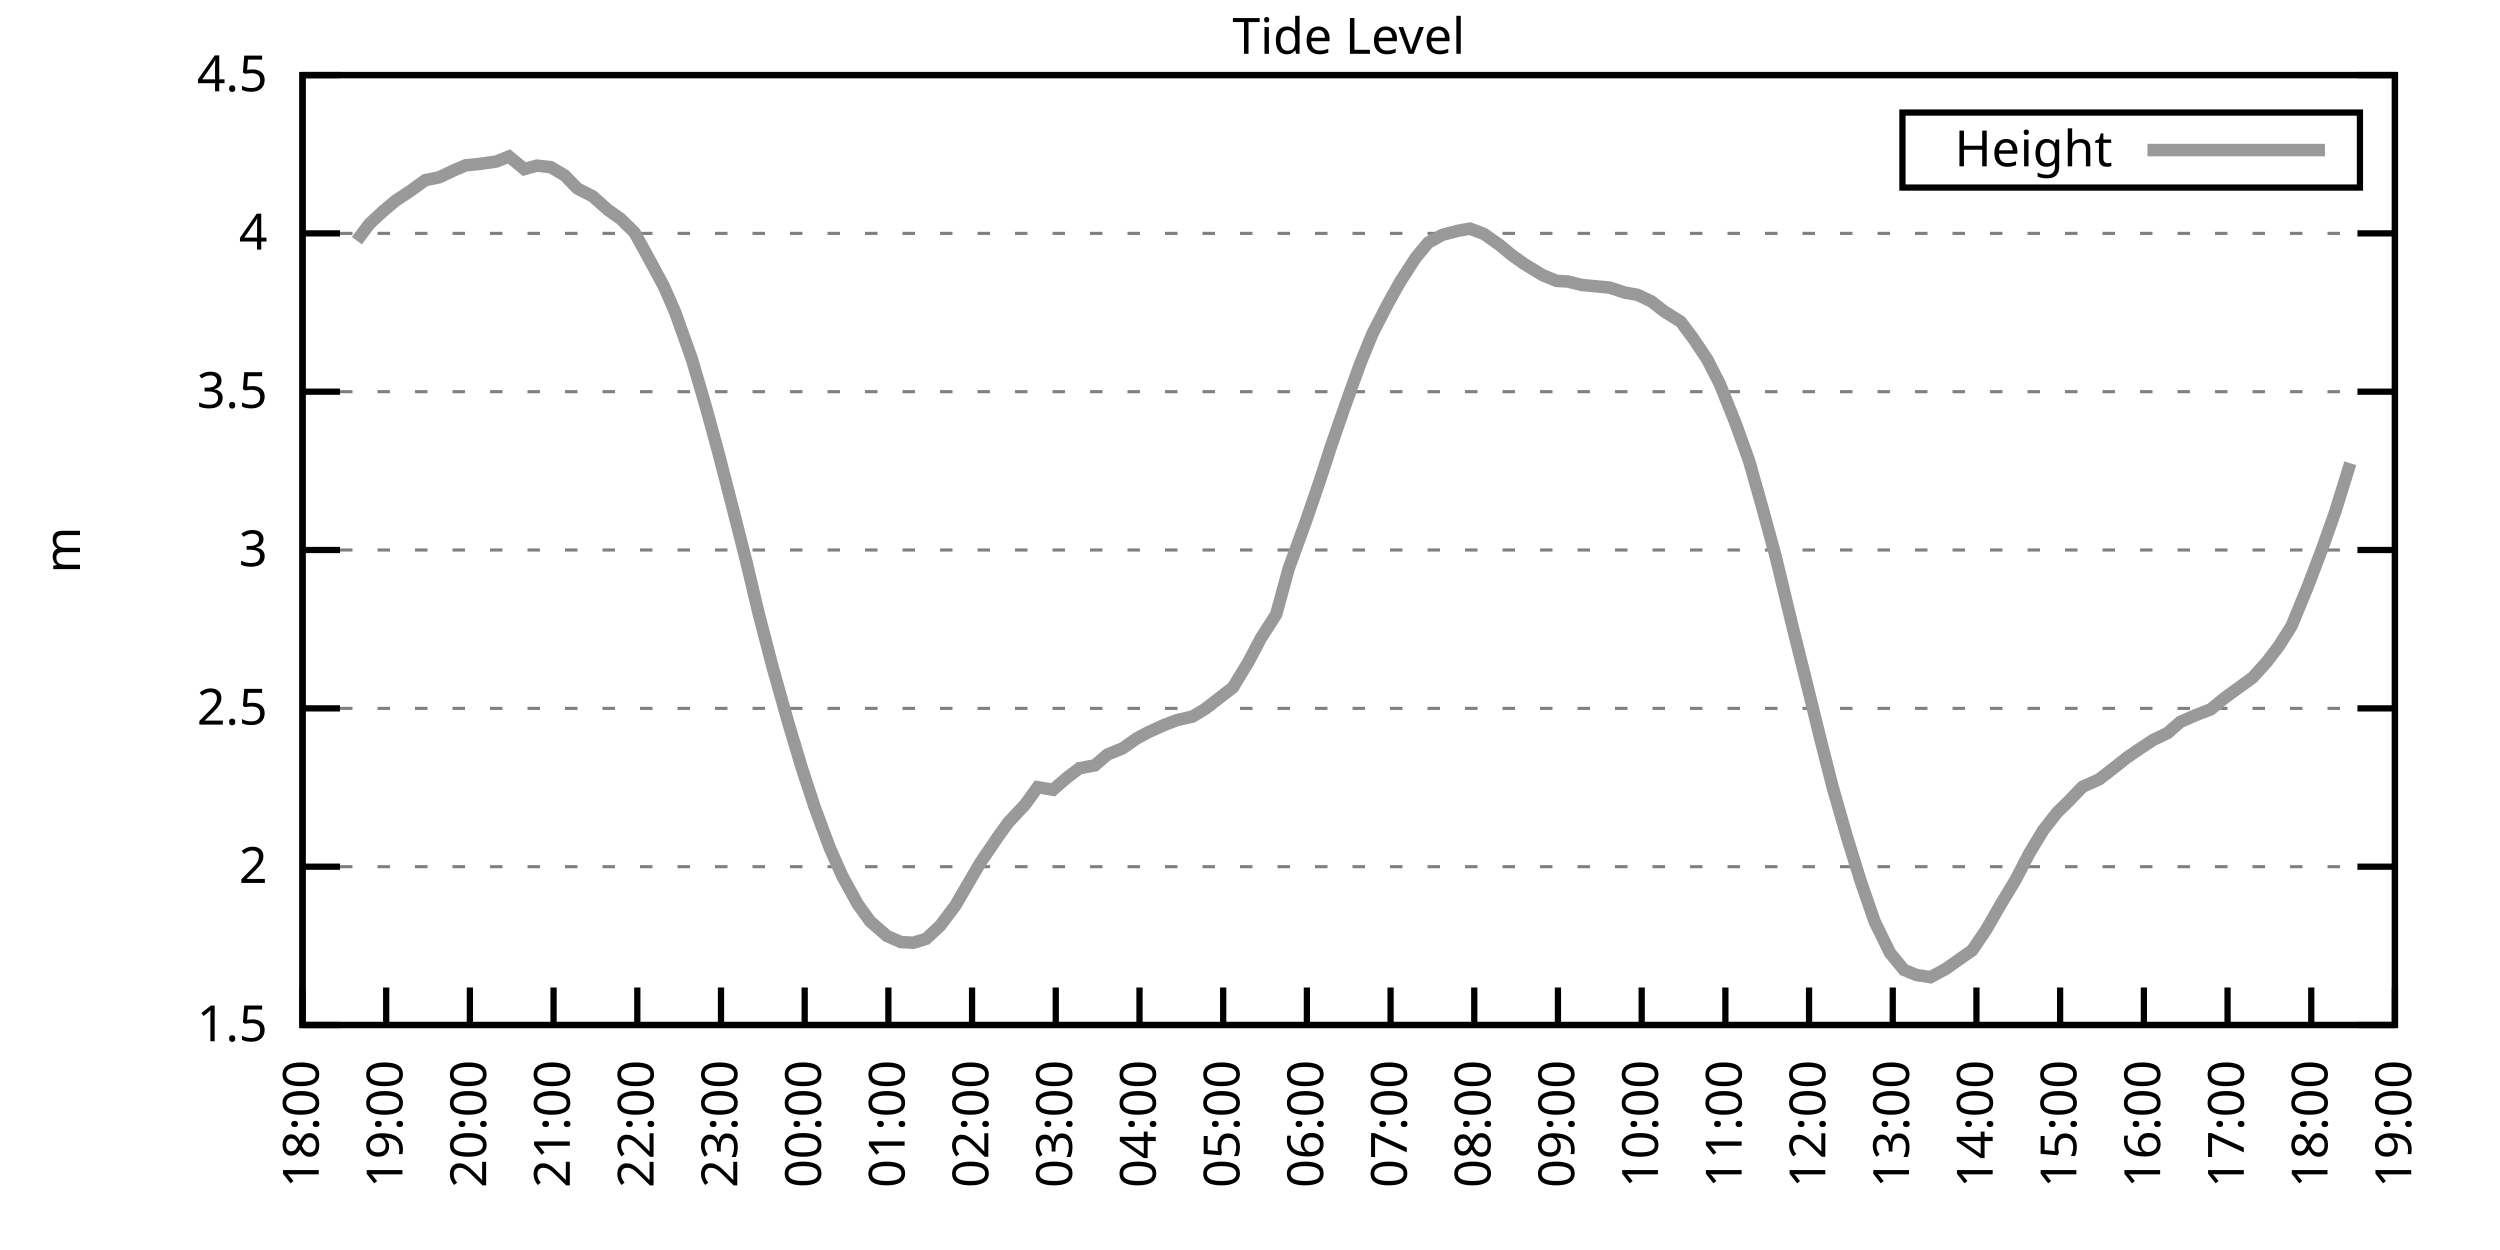
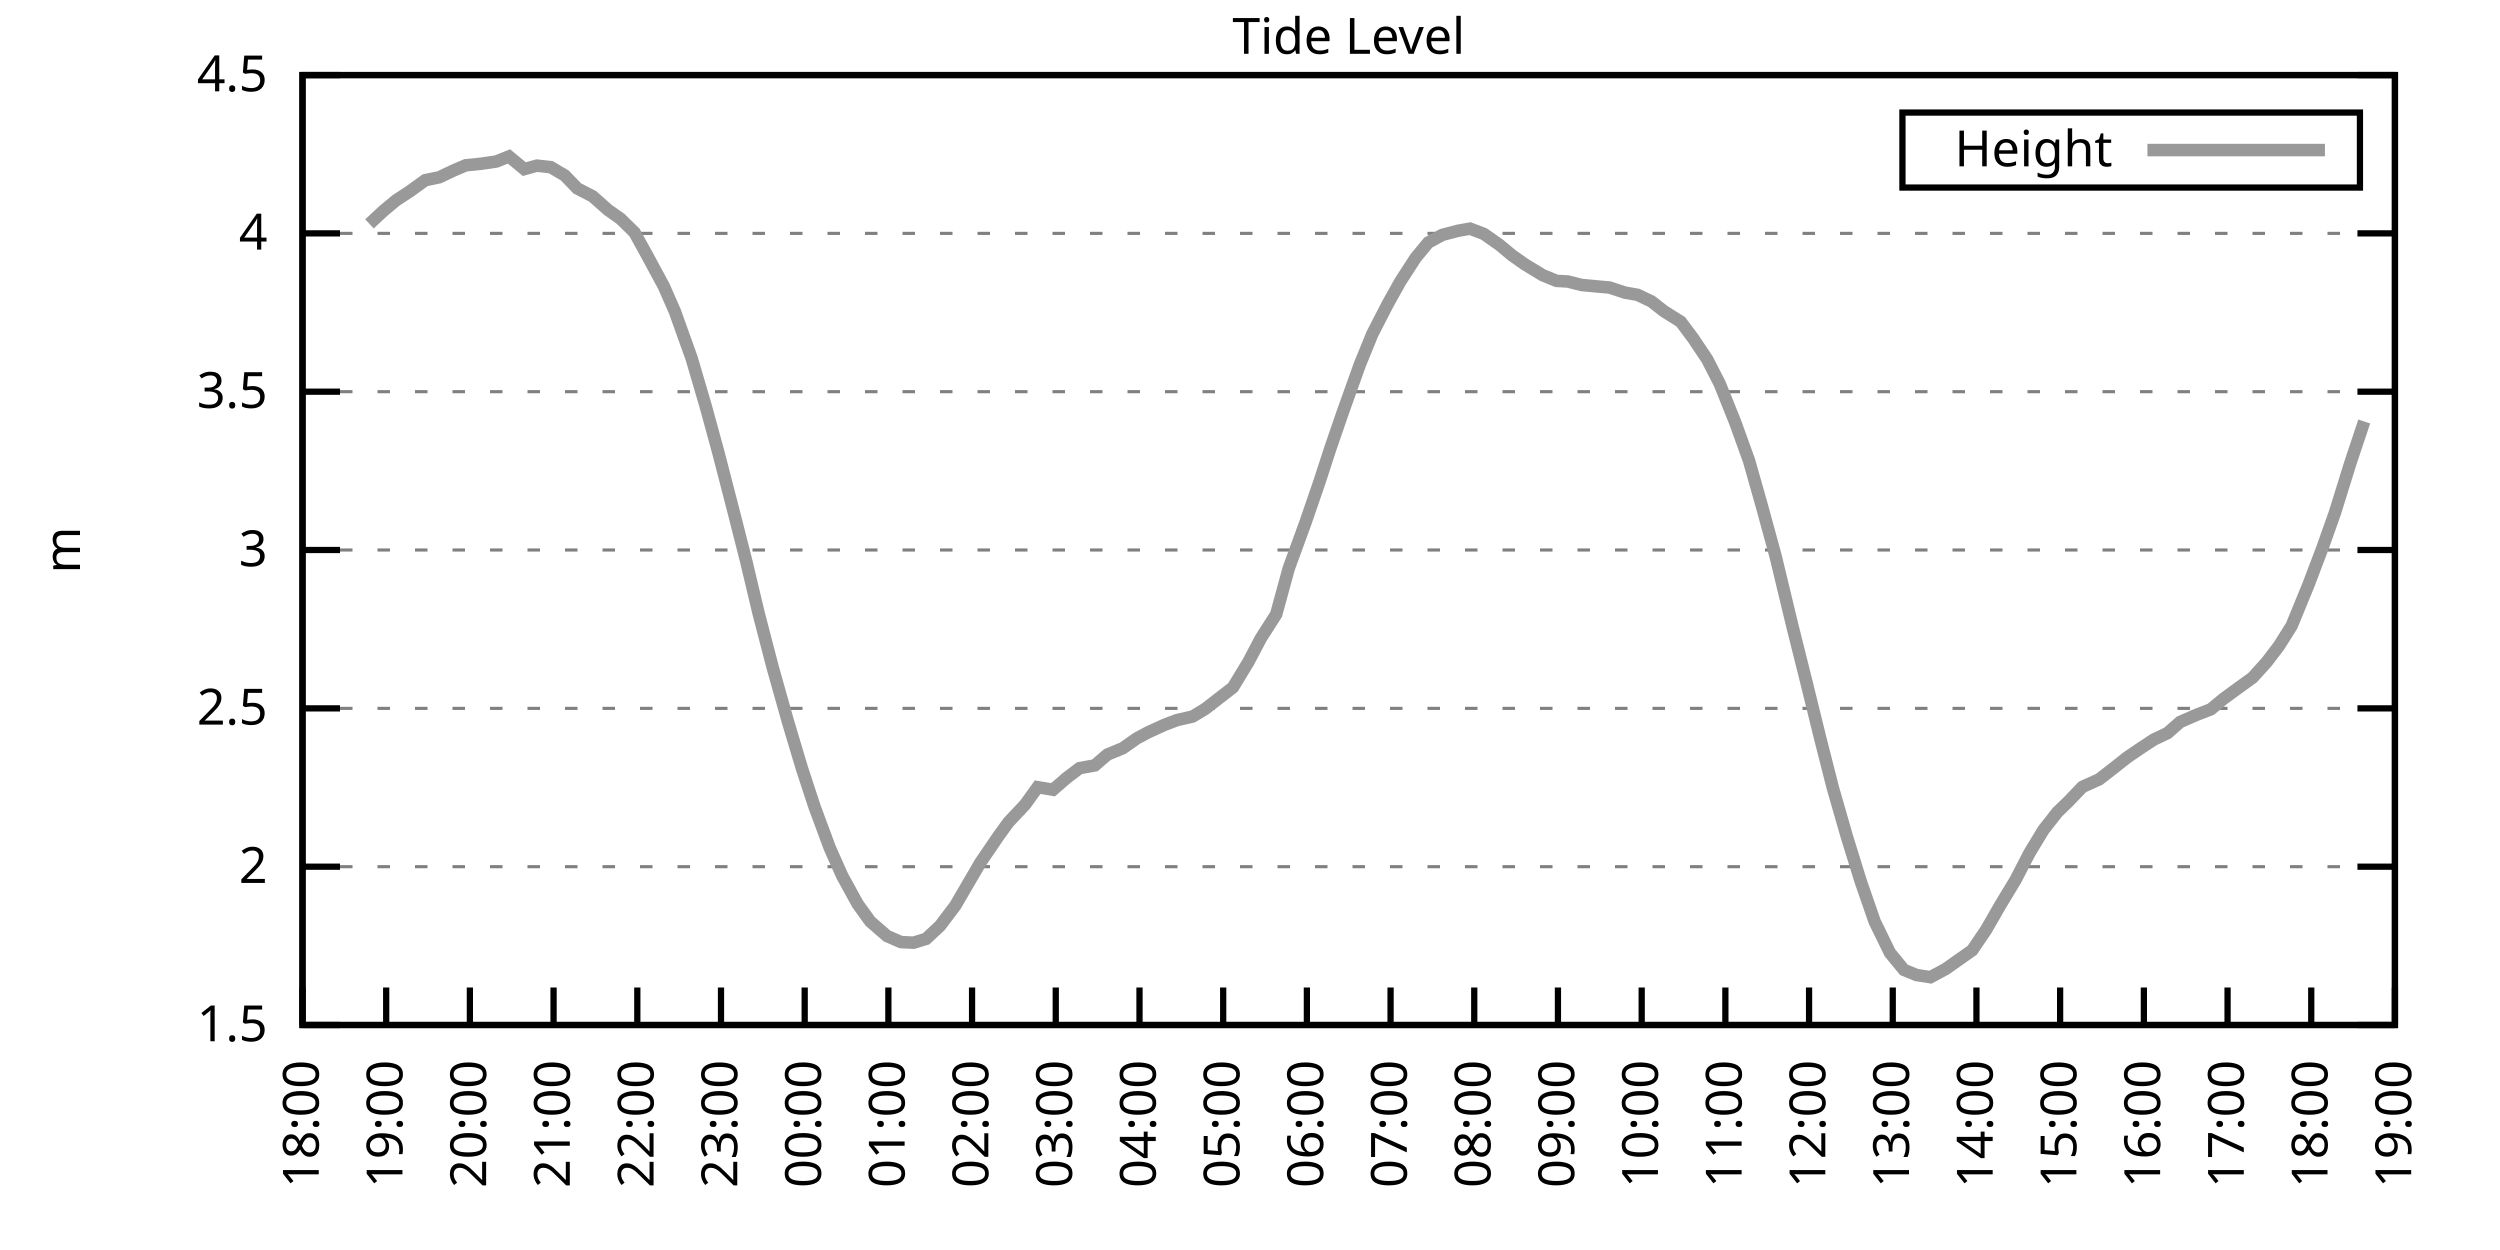
<svg xmlns="http://www.w3.org/2000/svg" xmlns:xlink="http://www.w3.org/1999/xlink" width="400" height="200" viewBox="0 0 400 200">
  <g id="gnuplot_canvas">
    <rect x="0" y="0" width="400" height="200" fill="none" />
    <defs>
      <circle id="gpDot" r="0.5" stroke-width="0.5" stroke="currentColor" />
      <path id="gpPt0" stroke-width="0.333" stroke="currentColor" d="M-1,0 h2 M0,-1 v2" />
      <path id="gpPt1" stroke-width="0.333" stroke="currentColor" d="M-1,-1 L1,1 M1,-1 L-1,1" />
      <path id="gpPt2" stroke-width="0.333" stroke="currentColor" d="M-1,0 L1,0 M0,-1 L0,1 M-1,-1 L1,1 M-1,1 L1,-1" />
      <rect id="gpPt3" stroke-width="0.333" stroke="currentColor" x="-1" y="-1" width="2" height="2" />
      <rect id="gpPt4" stroke-width="0.333" stroke="currentColor" fill="currentColor" x="-1" y="-1" width="2" height="2" />
      <circle id="gpPt5" stroke-width="0.333" stroke="currentColor" cx="0" cy="0" r="1" />
      <use xlink:href="#gpPt5" id="gpPt6" fill="currentColor" stroke="none" />
      <path id="gpPt7" stroke-width="0.333" stroke="currentColor" d="M0,-1.33 L-1.33,0.67 L1.33,0.67 z" />
      <use xlink:href="#gpPt7" id="gpPt8" fill="currentColor" stroke="none" />
      <use xlink:href="#gpPt7" id="gpPt9" stroke="currentColor" transform="rotate(180)" />
      <use xlink:href="#gpPt9" id="gpPt10" fill="currentColor" stroke="none" />
      <use xlink:href="#gpPt3" id="gpPt11" stroke="currentColor" transform="rotate(45)" />
      <use xlink:href="#gpPt11" id="gpPt12" fill="currentColor" stroke="none" />
      <path id="gpPt13" stroke-width="0.333" stroke="currentColor" d="M0,1.330 L1.265,0.411 L0.782,-1.067 L-0.782,-1.076 L-1.265,0.411 z" />
      <use xlink:href="#gpPt13" id="gpPt14" fill="currentColor" stroke="none" />
      <filter id="textbox" filterUnits="objectBoundingBox" x="0" y="0" height="1" width="1">
        <feFlood flood-color="white" flood-opacity="1" result="bgnd" />
        <feComposite in="SourceGraphic" in2="bgnd" operator="atop" />
      </filter>
      <filter id="greybox" filterUnits="objectBoundingBox" x="0" y="0" height="1" width="1">
        <feFlood flood-color="lightgrey" flood-opacity="1" result="grey" />
        <feComposite in="SourceGraphic" in2="grey" operator="atop" />
      </filter>
    </defs>
    <g fill="none" color="white" stroke="currentColor" stroke-width="1.00" stroke-linecap="butt" stroke-linejoin="miter">
</g>
    <g fill="none" color="black" stroke="currentColor" stroke-width="1.00" stroke-linecap="butt" stroke-linejoin="miter">
      <g stroke="none" shape-rendering="crispEdges">
        <polygon fill="rgb(255, 255, 255)" points="48.40,164.00 383.18,164.00 383.18,12.02 48.40,12.02 " />
      </g>
    </g>
    <g fill="none" color="black" stroke="currentColor" stroke-width="1.00" stroke-linecap="butt" stroke-linejoin="miter">
</g>
    <g fill="none" color="black" stroke="black" stroke-width="0.50" stroke-linecap="butt" stroke-linejoin="miter">
</g>
    <g fill="none" color="gray" stroke="currentColor" stroke-width="0.50" stroke-linecap="butt" stroke-linejoin="miter">
      <path stroke="gray" stroke-dasharray="2,4" class="gridline" d="M48.40,164.00 L383.19,164.00  " />
    </g>
    <g fill="none" color="gray" stroke="gray" stroke-width="1.00" stroke-linecap="butt" stroke-linejoin="miter">
</g>
    <g fill="none" color="black" stroke="currentColor" stroke-width="1.00" stroke-linecap="butt" stroke-linejoin="miter">
      <path stroke="black" d="M48.40,164.00 L54.40,164.00 M383.19,164.00 L377.19,164.00  " />
      <g transform="translate(42.80,166.60)" stroke="none" fill="black" font-family="Sans" font-size="8.00" text-anchor="end">
        <text>
          <tspan font-family="Sans"> 1.5</tspan>
        </text>
      </g>
    </g>
    <g fill="none" color="black" stroke="currentColor" stroke-width="1.00" stroke-linecap="butt" stroke-linejoin="miter">
</g>
    <g fill="none" color="black" stroke="black" stroke-width="0.50" stroke-linecap="butt" stroke-linejoin="miter">
</g>
    <g fill="none" color="gray" stroke="currentColor" stroke-width="0.50" stroke-linecap="butt" stroke-linejoin="miter">
      <path stroke="gray" stroke-dasharray="2,4" class="gridline" d="M48.40,138.67 L383.19,138.67  " />
    </g>
    <g fill="none" color="gray" stroke="gray" stroke-width="1.00" stroke-linecap="butt" stroke-linejoin="miter">
</g>
    <g fill="none" color="black" stroke="currentColor" stroke-width="1.00" stroke-linecap="butt" stroke-linejoin="miter">
      <path stroke="black" d="M48.40,138.67 L54.40,138.67 M383.19,138.67 L377.19,138.67  " />
      <g transform="translate(42.80,141.27)" stroke="none" fill="black" font-family="Sans" font-size="8.00" text-anchor="end">
        <text>
          <tspan font-family="Sans"> 2</tspan>
        </text>
      </g>
    </g>
    <g fill="none" color="black" stroke="currentColor" stroke-width="1.00" stroke-linecap="butt" stroke-linejoin="miter">
</g>
    <g fill="none" color="black" stroke="black" stroke-width="0.50" stroke-linecap="butt" stroke-linejoin="miter">
</g>
    <g fill="none" color="gray" stroke="currentColor" stroke-width="0.50" stroke-linecap="butt" stroke-linejoin="miter">
      <path stroke="gray" stroke-dasharray="2,4" class="gridline" d="M48.40,113.34 L383.19,113.34  " />
    </g>
    <g fill="none" color="gray" stroke="gray" stroke-width="1.00" stroke-linecap="butt" stroke-linejoin="miter">
</g>
    <g fill="none" color="black" stroke="currentColor" stroke-width="1.00" stroke-linecap="butt" stroke-linejoin="miter">
      <path stroke="black" d="M48.40,113.34 L54.40,113.34 M383.19,113.34 L377.19,113.34  " />
      <g transform="translate(42.80,115.94)" stroke="none" fill="black" font-family="Sans" font-size="8.00" text-anchor="end">
        <text>
          <tspan font-family="Sans"> 2.5</tspan>
        </text>
      </g>
    </g>
    <g fill="none" color="black" stroke="currentColor" stroke-width="1.00" stroke-linecap="butt" stroke-linejoin="miter">
</g>
    <g fill="none" color="black" stroke="black" stroke-width="0.50" stroke-linecap="butt" stroke-linejoin="miter">
</g>
    <g fill="none" color="gray" stroke="currentColor" stroke-width="0.50" stroke-linecap="butt" stroke-linejoin="miter">
      <path stroke="gray" stroke-dasharray="2,4" class="gridline" d="M48.40,88.00 L383.19,88.00  " />
    </g>
    <g fill="none" color="gray" stroke="gray" stroke-width="1.00" stroke-linecap="butt" stroke-linejoin="miter">
</g>
    <g fill="none" color="black" stroke="currentColor" stroke-width="1.00" stroke-linecap="butt" stroke-linejoin="miter">
      <path stroke="black" d="M48.40,88.00 L54.40,88.00 M383.19,88.00 L377.19,88.00  " />
      <g transform="translate(42.80,90.60)" stroke="none" fill="black" font-family="Sans" font-size="8.00" text-anchor="end">
        <text>
          <tspan font-family="Sans"> 3</tspan>
        </text>
      </g>
    </g>
    <g fill="none" color="black" stroke="currentColor" stroke-width="1.00" stroke-linecap="butt" stroke-linejoin="miter">
</g>
    <g fill="none" color="black" stroke="black" stroke-width="0.50" stroke-linecap="butt" stroke-linejoin="miter">
</g>
    <g fill="none" color="gray" stroke="currentColor" stroke-width="0.50" stroke-linecap="butt" stroke-linejoin="miter">
      <path stroke="gray" stroke-dasharray="2,4" class="gridline" d="M48.40,62.67 L383.19,62.67  " />
    </g>
    <g fill="none" color="gray" stroke="gray" stroke-width="1.00" stroke-linecap="butt" stroke-linejoin="miter">
</g>
    <g fill="none" color="black" stroke="currentColor" stroke-width="1.00" stroke-linecap="butt" stroke-linejoin="miter">
      <path stroke="black" d="M48.40,62.67 L54.40,62.67 M383.19,62.67 L377.19,62.67  " />
      <g transform="translate(42.80,65.27)" stroke="none" fill="black" font-family="Sans" font-size="8.00" text-anchor="end">
        <text>
          <tspan font-family="Sans"> 3.5</tspan>
        </text>
      </g>
    </g>
    <g fill="none" color="black" stroke="currentColor" stroke-width="1.00" stroke-linecap="butt" stroke-linejoin="miter">
</g>
    <g fill="none" color="black" stroke="black" stroke-width="0.50" stroke-linecap="butt" stroke-linejoin="miter">
</g>
    <g fill="none" color="gray" stroke="currentColor" stroke-width="0.50" stroke-linecap="butt" stroke-linejoin="miter">
      <path stroke="gray" stroke-dasharray="2,4" class="gridline" d="M48.40,37.34 L383.19,37.34  " />
    </g>
    <g fill="none" color="gray" stroke="gray" stroke-width="1.00" stroke-linecap="butt" stroke-linejoin="miter">
</g>
    <g fill="none" color="black" stroke="currentColor" stroke-width="1.00" stroke-linecap="butt" stroke-linejoin="miter">
      <path stroke="black" d="M48.40,37.34 L54.40,37.34 M383.19,37.34 L377.19,37.34  " />
      <g transform="translate(42.80,39.94)" stroke="none" fill="black" font-family="Sans" font-size="8.00" text-anchor="end">
        <text>
          <tspan font-family="Sans"> 4</tspan>
        </text>
      </g>
    </g>
    <g fill="none" color="black" stroke="currentColor" stroke-width="1.00" stroke-linecap="butt" stroke-linejoin="miter">
</g>
    <g fill="none" color="black" stroke="black" stroke-width="0.50" stroke-linecap="butt" stroke-linejoin="miter">
</g>
    <g fill="none" color="gray" stroke="currentColor" stroke-width="0.50" stroke-linecap="butt" stroke-linejoin="miter">
      <path stroke="gray" stroke-dasharray="2,4" class="gridline" d="M48.40,12.01 L383.19,12.01  " />
    </g>
    <g fill="none" color="gray" stroke="gray" stroke-width="1.00" stroke-linecap="butt" stroke-linejoin="miter">
</g>
    <g fill="none" color="black" stroke="currentColor" stroke-width="1.00" stroke-linecap="butt" stroke-linejoin="miter">
      <path stroke="black" d="M48.40,12.01 L54.40,12.01 M383.19,12.01 L377.19,12.01  " />
      <g transform="translate(42.80,14.61)" stroke="none" fill="black" font-family="Sans" font-size="8.00" text-anchor="end">
        <text>
          <tspan font-family="Sans"> 4.5</tspan>
        </text>
      </g>
    </g>
    <g fill="none" color="black" stroke="currentColor" stroke-width="1.00" stroke-linecap="butt" stroke-linejoin="miter">
      <path stroke="black" d="M48.40,164.00 L48.40,158.00  " />
      <g transform="translate(51.00,169.60) rotate(270.00)" stroke="none" fill="black" font-family="Sans" font-size="8.00" text-anchor="end">
        <text>
          <tspan font-family="Sans">18:00</tspan>
        </text>
      </g>
    </g>
    <g fill="none" color="black" stroke="currentColor" stroke-width="1.00" stroke-linecap="butt" stroke-linejoin="miter">
      <path stroke="black" d="M61.79,164.00 L61.79,158.00  " />
      <g transform="translate(64.39,169.60) rotate(270.00)" stroke="none" fill="black" font-family="Sans" font-size="8.00" text-anchor="end">
        <text>
          <tspan font-family="Sans">19:00</tspan>
        </text>
      </g>
    </g>
    <g fill="none" color="black" stroke="currentColor" stroke-width="1.00" stroke-linecap="butt" stroke-linejoin="miter">
      <path stroke="black" d="M75.18,164.00 L75.18,158.00  " />
      <g transform="translate(77.78,169.60) rotate(270.00)" stroke="none" fill="black" font-family="Sans" font-size="8.00" text-anchor="end">
        <text>
          <tspan font-family="Sans">20:00</tspan>
        </text>
      </g>
    </g>
    <g fill="none" color="black" stroke="currentColor" stroke-width="1.00" stroke-linecap="butt" stroke-linejoin="miter">
      <path stroke="black" d="M88.57,164.00 L88.57,158.00  " />
      <g transform="translate(91.17,169.60) rotate(270.00)" stroke="none" fill="black" font-family="Sans" font-size="8.00" text-anchor="end">
        <text>
          <tspan font-family="Sans">21:00</tspan>
        </text>
      </g>
    </g>
    <g fill="none" color="black" stroke="currentColor" stroke-width="1.00" stroke-linecap="butt" stroke-linejoin="miter">
      <path stroke="black" d="M101.97,164.00 L101.97,158.00  " />
      <g transform="translate(104.57,169.60) rotate(270.00)" stroke="none" fill="black" font-family="Sans" font-size="8.00" text-anchor="end">
        <text>
          <tspan font-family="Sans">22:00</tspan>
        </text>
      </g>
    </g>
    <g fill="none" color="black" stroke="currentColor" stroke-width="1.00" stroke-linecap="butt" stroke-linejoin="miter">
      <path stroke="black" d="M115.36,164.00 L115.36,158.00  " />
      <g transform="translate(117.96,169.60) rotate(270.00)" stroke="none" fill="black" font-family="Sans" font-size="8.00" text-anchor="end">
        <text>
          <tspan font-family="Sans">23:00</tspan>
        </text>
      </g>
    </g>
    <g fill="none" color="black" stroke="currentColor" stroke-width="1.00" stroke-linecap="butt" stroke-linejoin="miter">
      <path stroke="black" d="M128.75,164.00 L128.75,158.00  " />
      <g transform="translate(131.35,169.60) rotate(270.00)" stroke="none" fill="black" font-family="Sans" font-size="8.00" text-anchor="end">
        <text>
          <tspan font-family="Sans">00:00</tspan>
        </text>
      </g>
    </g>
    <g fill="none" color="black" stroke="currentColor" stroke-width="1.00" stroke-linecap="butt" stroke-linejoin="miter">
      <path stroke="black" d="M142.14,164.00 L142.14,158.00  " />
      <g transform="translate(144.74,169.60) rotate(270.00)" stroke="none" fill="black" font-family="Sans" font-size="8.00" text-anchor="end">
        <text>
          <tspan font-family="Sans">01:00</tspan>
        </text>
      </g>
    </g>
    <g fill="none" color="black" stroke="currentColor" stroke-width="1.00" stroke-linecap="butt" stroke-linejoin="miter">
      <path stroke="black" d="M155.53,164.00 L155.53,158.00  " />
      <g transform="translate(158.13,169.60) rotate(270.00)" stroke="none" fill="black" font-family="Sans" font-size="8.00" text-anchor="end">
        <text>
          <tspan font-family="Sans">02:00</tspan>
        </text>
      </g>
    </g>
    <g fill="none" color="black" stroke="currentColor" stroke-width="1.00" stroke-linecap="butt" stroke-linejoin="miter">
      <path stroke="black" d="M168.92,164.00 L168.92,158.00  " />
      <g transform="translate(171.52,169.60) rotate(270.00)" stroke="none" fill="black" font-family="Sans" font-size="8.00" text-anchor="end">
        <text>
          <tspan font-family="Sans">03:00</tspan>
        </text>
      </g>
    </g>
    <g fill="none" color="black" stroke="currentColor" stroke-width="1.00" stroke-linecap="butt" stroke-linejoin="miter">
      <path stroke="black" d="M182.32,164.00 L182.32,158.00  " />
      <g transform="translate(184.92,169.60) rotate(270.00)" stroke="none" fill="black" font-family="Sans" font-size="8.00" text-anchor="end">
        <text>
          <tspan font-family="Sans">04:00</tspan>
        </text>
      </g>
    </g>
    <g fill="none" color="black" stroke="currentColor" stroke-width="1.00" stroke-linecap="butt" stroke-linejoin="miter">
      <path stroke="black" d="M195.71,164.00 L195.71,158.00  " />
      <g transform="translate(198.31,169.60) rotate(270.00)" stroke="none" fill="black" font-family="Sans" font-size="8.00" text-anchor="end">
        <text>
          <tspan font-family="Sans">05:00</tspan>
        </text>
      </g>
    </g>
    <g fill="none" color="black" stroke="currentColor" stroke-width="1.00" stroke-linecap="butt" stroke-linejoin="miter">
      <path stroke="black" d="M209.10,164.00 L209.10,158.00  " />
      <g transform="translate(211.70,169.60) rotate(270.00)" stroke="none" fill="black" font-family="Sans" font-size="8.00" text-anchor="end">
        <text>
          <tspan font-family="Sans">06:00</tspan>
        </text>
      </g>
    </g>
    <g fill="none" color="black" stroke="currentColor" stroke-width="1.00" stroke-linecap="butt" stroke-linejoin="miter">
      <path stroke="black" d="M222.49,164.00 L222.49,158.00  " />
      <g transform="translate(225.09,169.60) rotate(270.00)" stroke="none" fill="black" font-family="Sans" font-size="8.00" text-anchor="end">
        <text>
          <tspan font-family="Sans">07:00</tspan>
        </text>
      </g>
    </g>
    <g fill="none" color="black" stroke="currentColor" stroke-width="1.00" stroke-linecap="butt" stroke-linejoin="miter">
      <path stroke="black" d="M235.88,164.00 L235.88,158.00  " />
      <g transform="translate(238.48,169.60) rotate(270.00)" stroke="none" fill="black" font-family="Sans" font-size="8.00" text-anchor="end">
        <text>
          <tspan font-family="Sans">08:00</tspan>
        </text>
      </g>
    </g>
    <g fill="none" color="black" stroke="currentColor" stroke-width="1.00" stroke-linecap="butt" stroke-linejoin="miter">
      <path stroke="black" d="M249.27,164.00 L249.27,158.00  " />
      <g transform="translate(251.87,169.60) rotate(270.00)" stroke="none" fill="black" font-family="Sans" font-size="8.00" text-anchor="end">
        <text>
          <tspan font-family="Sans">09:00</tspan>
        </text>
      </g>
    </g>
    <g fill="none" color="black" stroke="currentColor" stroke-width="1.00" stroke-linecap="butt" stroke-linejoin="miter">
      <path stroke="black" d="M262.67,164.00 L262.67,158.00  " />
      <g transform="translate(265.27,169.60) rotate(270.00)" stroke="none" fill="black" font-family="Sans" font-size="8.00" text-anchor="end">
        <text>
          <tspan font-family="Sans">10:00</tspan>
        </text>
      </g>
    </g>
    <g fill="none" color="black" stroke="currentColor" stroke-width="1.00" stroke-linecap="butt" stroke-linejoin="miter">
      <path stroke="black" d="M276.06,164.00 L276.06,158.00  " />
      <g transform="translate(278.66,169.60) rotate(270.00)" stroke="none" fill="black" font-family="Sans" font-size="8.00" text-anchor="end">
        <text>
          <tspan font-family="Sans">11:00</tspan>
        </text>
      </g>
    </g>
    <g fill="none" color="black" stroke="currentColor" stroke-width="1.00" stroke-linecap="butt" stroke-linejoin="miter">
      <path stroke="black" d="M289.45,164.00 L289.45,158.00  " />
      <g transform="translate(292.05,169.60) rotate(270.00)" stroke="none" fill="black" font-family="Sans" font-size="8.00" text-anchor="end">
        <text>
          <tspan font-family="Sans">12:00</tspan>
        </text>
      </g>
    </g>
    <g fill="none" color="black" stroke="currentColor" stroke-width="1.00" stroke-linecap="butt" stroke-linejoin="miter">
      <path stroke="black" d="M302.84,164.00 L302.84,158.00  " />
      <g transform="translate(305.44,169.60) rotate(270.00)" stroke="none" fill="black" font-family="Sans" font-size="8.00" text-anchor="end">
        <text>
          <tspan font-family="Sans">13:00</tspan>
        </text>
      </g>
    </g>
    <g fill="none" color="black" stroke="currentColor" stroke-width="1.00" stroke-linecap="butt" stroke-linejoin="miter">
      <path stroke="black" d="M316.23,164.00 L316.23,158.00  " />
      <g transform="translate(318.83,169.60) rotate(270.00)" stroke="none" fill="black" font-family="Sans" font-size="8.00" text-anchor="end">
        <text>
          <tspan font-family="Sans">14:00</tspan>
        </text>
      </g>
    </g>
    <g fill="none" color="black" stroke="currentColor" stroke-width="1.00" stroke-linecap="butt" stroke-linejoin="miter">
      <path stroke="black" d="M329.62,164.00 L329.62,158.00  " />
      <g transform="translate(332.22,169.60) rotate(270.00)" stroke="none" fill="black" font-family="Sans" font-size="8.00" text-anchor="end">
        <text>
          <tspan font-family="Sans">15:00</tspan>
        </text>
      </g>
    </g>
    <g fill="none" color="black" stroke="currentColor" stroke-width="1.00" stroke-linecap="butt" stroke-linejoin="miter">
      <path stroke="black" d="M343.02,164.00 L343.02,158.00  " />
      <g transform="translate(345.62,169.60) rotate(270.00)" stroke="none" fill="black" font-family="Sans" font-size="8.00" text-anchor="end">
        <text>
          <tspan font-family="Sans">16:00</tspan>
        </text>
      </g>
    </g>
    <g fill="none" color="black" stroke="currentColor" stroke-width="1.00" stroke-linecap="butt" stroke-linejoin="miter">
      <path stroke="black" d="M356.41,164.00 L356.41,158.00  " />
      <g transform="translate(359.01,169.60) rotate(270.00)" stroke="none" fill="black" font-family="Sans" font-size="8.00" text-anchor="end">
        <text>
          <tspan font-family="Sans">17:00</tspan>
        </text>
      </g>
    </g>
    <g fill="none" color="black" stroke="currentColor" stroke-width="1.00" stroke-linecap="butt" stroke-linejoin="miter">
      <path stroke="black" d="M369.80,164.00 L369.80,158.00  " />
      <g transform="translate(372.40,169.60) rotate(270.00)" stroke="none" fill="black" font-family="Sans" font-size="8.00" text-anchor="end">
        <text>
          <tspan font-family="Sans">18:00</tspan>
        </text>
      </g>
    </g>
    <g fill="none" color="black" stroke="currentColor" stroke-width="1.00" stroke-linecap="butt" stroke-linejoin="miter">
      <path stroke="black" d="M383.19,164.00 L383.19,158.00  " />
      <g transform="translate(385.79,169.60) rotate(270.00)" stroke="none" fill="black" font-family="Sans" font-size="8.00" text-anchor="end">
        <text>
          <tspan font-family="Sans">19:00</tspan>
        </text>
      </g>
    </g>
    <g fill="none" color="black" stroke="currentColor" stroke-width="1.00" stroke-linecap="butt" stroke-linejoin="miter">
</g>
    <g fill="none" color="black" stroke="currentColor" stroke-width="1.00" stroke-linecap="butt" stroke-linejoin="miter">
      <path stroke="black" d="M48.40,12.01 L48.40,164.00 L383.19,164.00 L383.19,12.01 L48.40,12.01 Z  " />
    </g>
    <g fill="none" color="black" stroke="currentColor" stroke-width="1.00" stroke-linecap="butt" stroke-linejoin="miter">
</g>
    <g fill="none" color="black" stroke="currentColor" stroke-width="1.00" stroke-linecap="butt" stroke-linejoin="miter">
      <path stroke="black" d="M304.39,30.01 L304.39,18.01 L377.59,18.01 L377.59,30.01 L304.39,30.01 Z  " />
    </g>
    <g id="Tide_level_plot_1">
      <g fill="none" color="white" stroke="black" stroke-width="2.00" stroke-linecap="butt" stroke-linejoin="miter">
</g>
      <g fill="none" color="black" stroke="currentColor" stroke-width="2.00" stroke-linecap="butt" stroke-linejoin="miter">
        <g transform="translate(337.99,26.61)" stroke="none" fill="black" font-family="Sans" font-size="8.00" text-anchor="end">
          <text>
            <tspan font-family="Sans">Height</tspan>
          </text>
        </g>
      </g>
      <g fill="none" color="black" stroke="currentColor" stroke-width="2.00" stroke-linecap="butt" stroke-linejoin="miter">
-         <path stroke="rgb(153, 153, 153)" d="M343.59,24.01 L371.99,24.01 M57.10,38.51 L59.11,35.82 L61.35,33.74 L63.35,32.07 L65.59,30.60 L68.04,28.83   L70.27,28.37 L72.50,27.31 L74.51,26.45 L76.97,26.20 L79.42,25.84 L81.43,25.03 L83.89,27.06 L85.90,26.50   L88.13,26.75 L90.36,28.07 L92.37,30.15 L94.82,31.41 L97.28,33.59 L99.29,35.01 L101.52,37.19 L103.53,40.84   L106.21,45.80 L107.99,49.86 L110.67,57.35 L112.90,64.95 L114.91,72.30 L117.37,81.82 L119.38,89.73 L121.38,98.14   L123.62,106.75 L126.07,115.46 L128.30,122.91 L130.31,129.04 L132.77,135.68 L134.78,140.19 L137.23,144.65 L139.24,147.43   L141.92,149.76 L144.15,150.73 L146.16,150.83 L148.17,150.22 L150.40,148.14 L152.85,144.90 L154.86,141.45 L156.87,138.01   L159.77,133.75 L161.34,131.58 L164.01,128.74 L166.02,125.95 L168.48,126.36 L170.71,124.43 L172.72,122.91 L175.17,122.46   L177.18,120.73 L179.64,119.72 L181.87,118.15 L183.66,117.19 L186.33,115.97 L188.34,115.21 L190.80,114.65 L192.81,113.44   L197.27,109.99 L199.73,105.94 L201.73,102.14 L204.19,98.29 L206.20,90.94 L208.88,83.60 L211.11,77.11 L212.89,71.64   L214.90,65.81 L217.58,58.32 L219.59,53.40 L222.04,48.64 L224.05,45.04 L226.51,41.24 L228.52,38.81 L230.75,37.59   L233.20,36.94 L235.21,36.58 L237.44,37.44 L239.90,39.17 L241.91,40.84 L243.92,42.26 L246.82,44.03 L249.05,44.94   L250.84,45.04 L253.07,45.60 L255.75,45.85 L257.53,46.01 L259.99,46.82 L262.00,47.17 L264.23,48.23 L266.24,49.80   L268.92,51.48 L270.92,54.16 L273.16,57.51 L275.16,61.41 L277.62,67.54 L279.85,73.72 L281.86,80.81 L284.09,88.97   L286.77,100.11 L289.00,109.03 L291.23,118.10 L293.24,126.00 L295.48,133.80 L297.71,141.00 L299.94,147.43 L302.39,152.45   L304.63,155.18 L306.63,156.00 L308.87,156.35 L311.32,155.03 L313.33,153.61 L315.56,152.04 L317.79,148.75 L320.03,144.85   L322.48,140.80 L324.71,136.49 L326.95,132.79 L329.18,129.95 L330.96,128.23 L333.19,125.90 L335.87,124.69 L338.10,122.96   L340.34,121.19 L342.35,119.82 L344.58,118.35 L346.81,117.29 L348.82,115.52 L351.50,114.35 L353.73,113.49 L355.74,111.82   L357.75,110.35 L360.42,108.42 L362.66,105.94 L364.66,103.31 L366.67,100.11 L369.35,93.58 L371.58,87.70 L373.59,82.03   L376.05,74.12  " />
+         <path stroke="rgb(153, 153, 153)" d="M343.59,24.01 L371.99,24.01 M59.11,35.82 L61.35,33.74 L63.35,32.07 L65.59,30.60 L68.04,28.83 L70.27,28.37   L72.50,27.31 L74.51,26.45 L76.97,26.20 L79.42,25.84 L81.43,25.03 L83.89,27.06 L85.90,26.50 L88.13,26.75   L90.36,28.07 L92.37,30.15 L94.82,31.41 L97.28,33.59 L99.29,35.01 L101.52,37.19 L103.53,40.84 L106.21,45.80   L107.99,49.86 L110.67,57.35 L112.90,64.95 L114.91,72.30 L117.37,81.82 L119.38,89.73 L121.38,98.14 L123.62,106.75   L126.07,115.46 L128.30,122.91 L130.31,129.04 L132.77,135.68 L134.78,140.19 L137.23,144.65 L139.24,147.43 L141.92,149.76   L144.15,150.73 L146.16,150.83 L148.17,150.22 L150.40,148.14 L152.85,144.90 L154.86,141.45 L156.87,138.01 L159.77,133.75   L161.34,131.58 L164.01,128.74 L166.02,125.95 L168.48,126.36 L170.71,124.43 L172.72,122.91 L175.17,122.46 L177.18,120.73   L179.64,119.72 L181.87,118.15 L183.66,117.19 L186.33,115.97 L188.34,115.21 L190.80,114.65 L192.81,113.44 L197.27,109.99   L199.73,105.94 L201.73,102.14 L204.19,98.29 L206.20,90.94 L208.88,83.60 L211.11,77.11 L212.89,71.64 L214.90,65.81   L217.58,58.32 L219.59,53.40 L222.04,48.64 L224.05,45.04 L226.51,41.24 L228.52,38.81 L230.75,37.59 L233.20,36.94   L235.21,36.58 L237.44,37.44 L239.90,39.17 L241.91,40.84 L243.92,42.26 L246.82,44.03 L249.05,44.94 L250.84,45.04   L253.07,45.60 L255.75,45.85 L257.53,46.01 L259.99,46.82 L262.00,47.17 L264.23,48.23 L266.24,49.80 L268.92,51.48   L270.92,54.16 L273.16,57.51 L275.16,61.41 L277.62,67.54 L279.85,73.72 L281.86,80.81 L284.09,88.97 L286.77,100.11   L289.00,109.03 L291.23,118.10 L293.24,126.00 L295.48,133.80 L297.71,141.00 L299.94,147.43 L302.39,152.45 L304.63,155.18   L306.63,156.00 L308.87,156.35 L311.32,155.03 L313.33,153.61 L315.56,152.04 L317.79,148.75 L320.03,144.85 L322.48,140.80   L324.71,136.49 L326.95,132.79 L329.18,129.95 L330.96,128.23 L333.19,125.90 L335.87,124.69 L338.10,122.96 L340.34,121.19   L342.35,119.82 L344.58,118.35 L346.81,117.29 L348.82,115.52 L351.50,114.35 L353.73,113.49 L355.74,111.82 L357.75,110.35   L360.42,108.42 L362.66,105.94 L364.66,103.31 L366.67,100.11 L369.35,93.58 L371.58,87.70 L373.59,82.03 L376.05,74.12   L378.28,67.44  " />
      </g>
    </g>
    <g fill="none" color="black" stroke="currentColor" stroke-width="2.00" stroke-linecap="butt" stroke-linejoin="miter">
</g>
    <g fill="none" color="black" stroke="black" stroke-width="1.00" stroke-linecap="butt" stroke-linejoin="miter">
</g>
    <g fill="none" color="black" stroke="currentColor" stroke-width="1.00" stroke-linecap="butt" stroke-linejoin="miter">
      <path stroke="black" d="M48.40,12.01 L48.40,164.00 L383.19,164.00 L383.19,12.01 L48.40,12.01 Z  " />
      <g transform="translate(12.80,88.01) rotate(270.00)" stroke="none" fill="black" font-family="Sans" font-size="8.00" text-anchor="middle">
        <text>
          <tspan font-family="Sans">m</tspan>
        </text>
      </g>
    </g>
    <g fill="none" color="black" stroke="currentColor" stroke-width="1.00" stroke-linecap="butt" stroke-linejoin="miter">
</g>
    <g fill="none" color="black" stroke="currentColor" stroke-width="1.00" stroke-linecap="butt" stroke-linejoin="miter">
      <g transform="translate(215.79,8.61)" stroke="none" fill="black" font-family="Sans" font-size="8.00" text-anchor="middle">
        <text>
          <tspan font-family="Sans">Tide Level</tspan>
        </text>
      </g>
    </g>
    <g fill="none" color="black" stroke="currentColor" stroke-width="1.00" stroke-linecap="butt" stroke-linejoin="miter">
</g>
  </g>
</svg>
